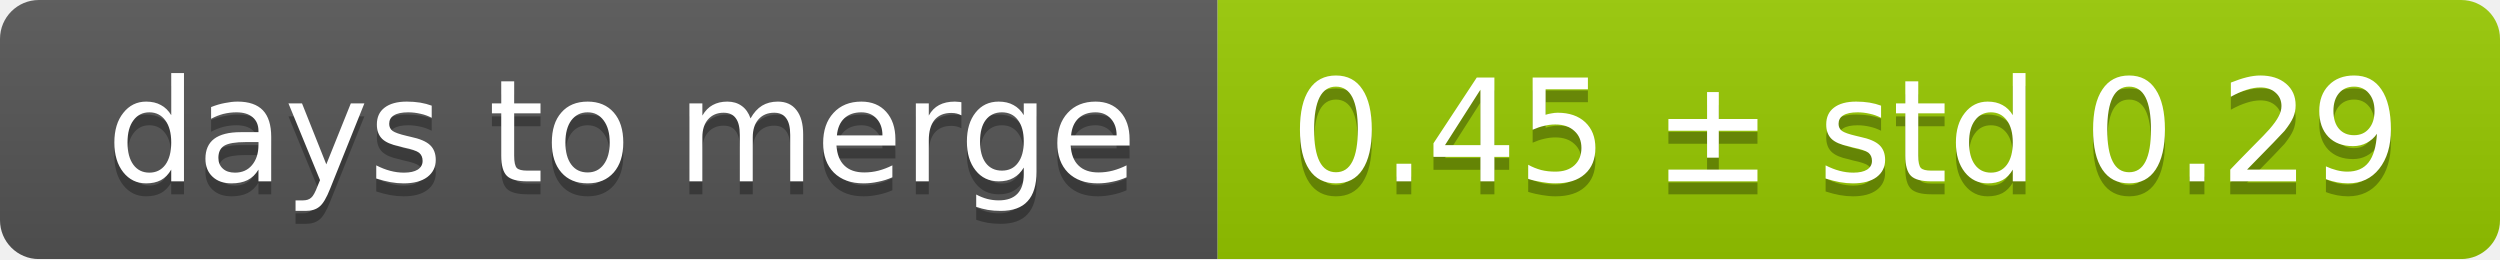
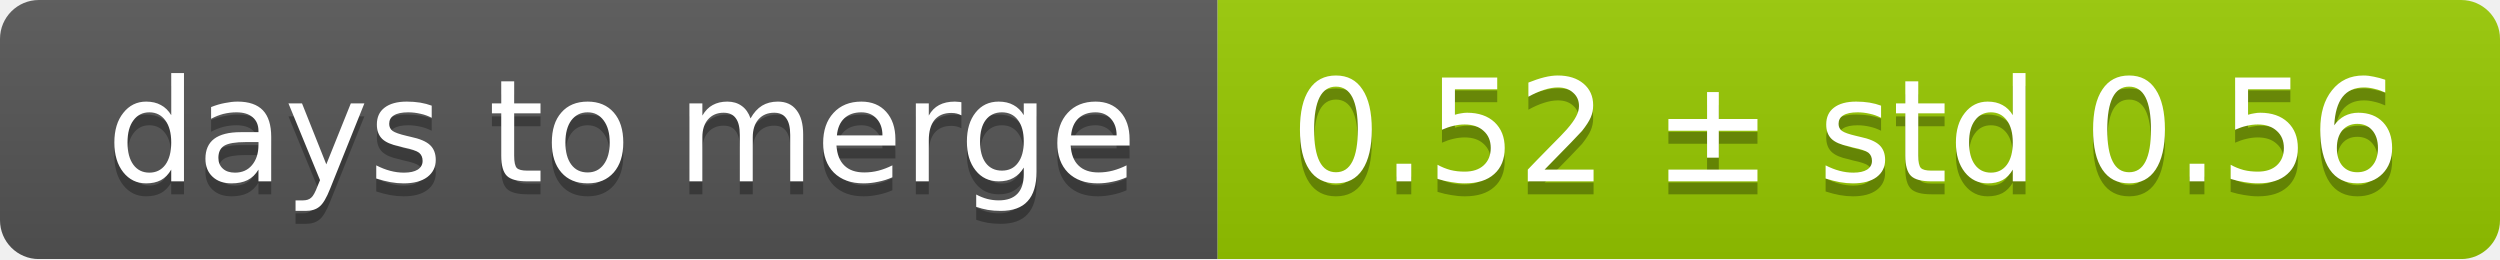
<svg xmlns="http://www.w3.org/2000/svg" width="193" height="20">
  <linearGradient id="smooth" x2="0" y2="100%">
    <stop offset="0" stop-color="#bbb" stop-opacity=".1" />
    <stop offset="1" stop-opacity=".1" />
  </linearGradient>
  <mask id="round">
    <rect width="193" height="20" rx="3" fill="#fff" />
  </mask>
  <g mask="url(#round)">
    <rect width="94" height="20" fill="#555" />
    <rect x="94" width="99" height="20" fill="#97ca00" />
    <rect width="193" height="20" fill="url(#smooth)" />
  </g>
  <g fill="#fff" text-anchor="middle" font-family="DejaVu Sans,Verdana,Geneva,sans-serif" font-size="11">
    <text x="48" y="15" fill="#010101" fill-opacity=".3">days to merge</text>
    <text x="48" y="14">days to merge</text>
-     <text x="142.5" y="15" fill="#010101" fill-opacity=".3">0.45 ± std 0.29</text>
-     <text x="142.5" y="14">0.45 ± std 0.29</text>
+     <text x="142.5" y="15" fill="#010101" fill-opacity=".3">0.52 ± std 0.56</text>
+     <text x="142.5" y="14">0.52 ± std 0.56</text>
  </g>
</svg>
